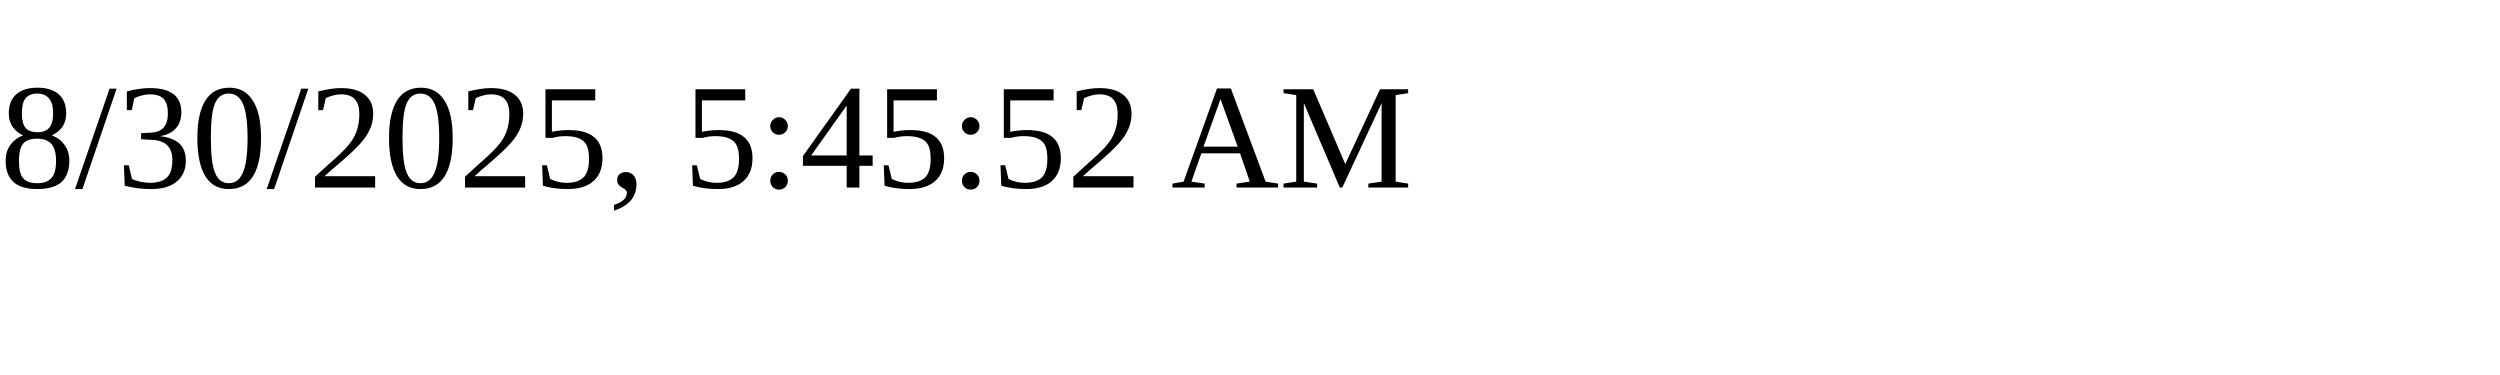
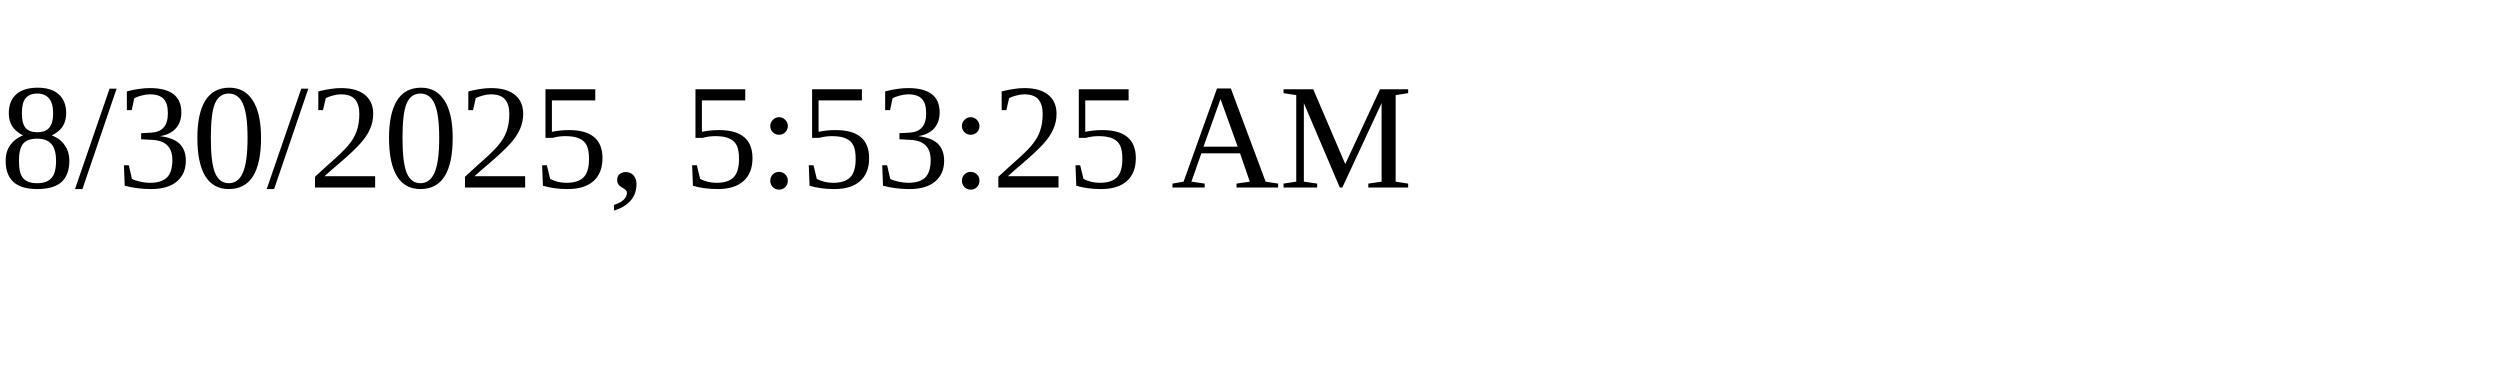
<svg xmlns="http://www.w3.org/2000/svg" height="30" width="200">
-   <text x="0" y="15">8/30/2025, 5:45:52 AM</text>
+   <text x="0" y="15">8/30/2025, 5:53:25 AM</text>
</svg>
